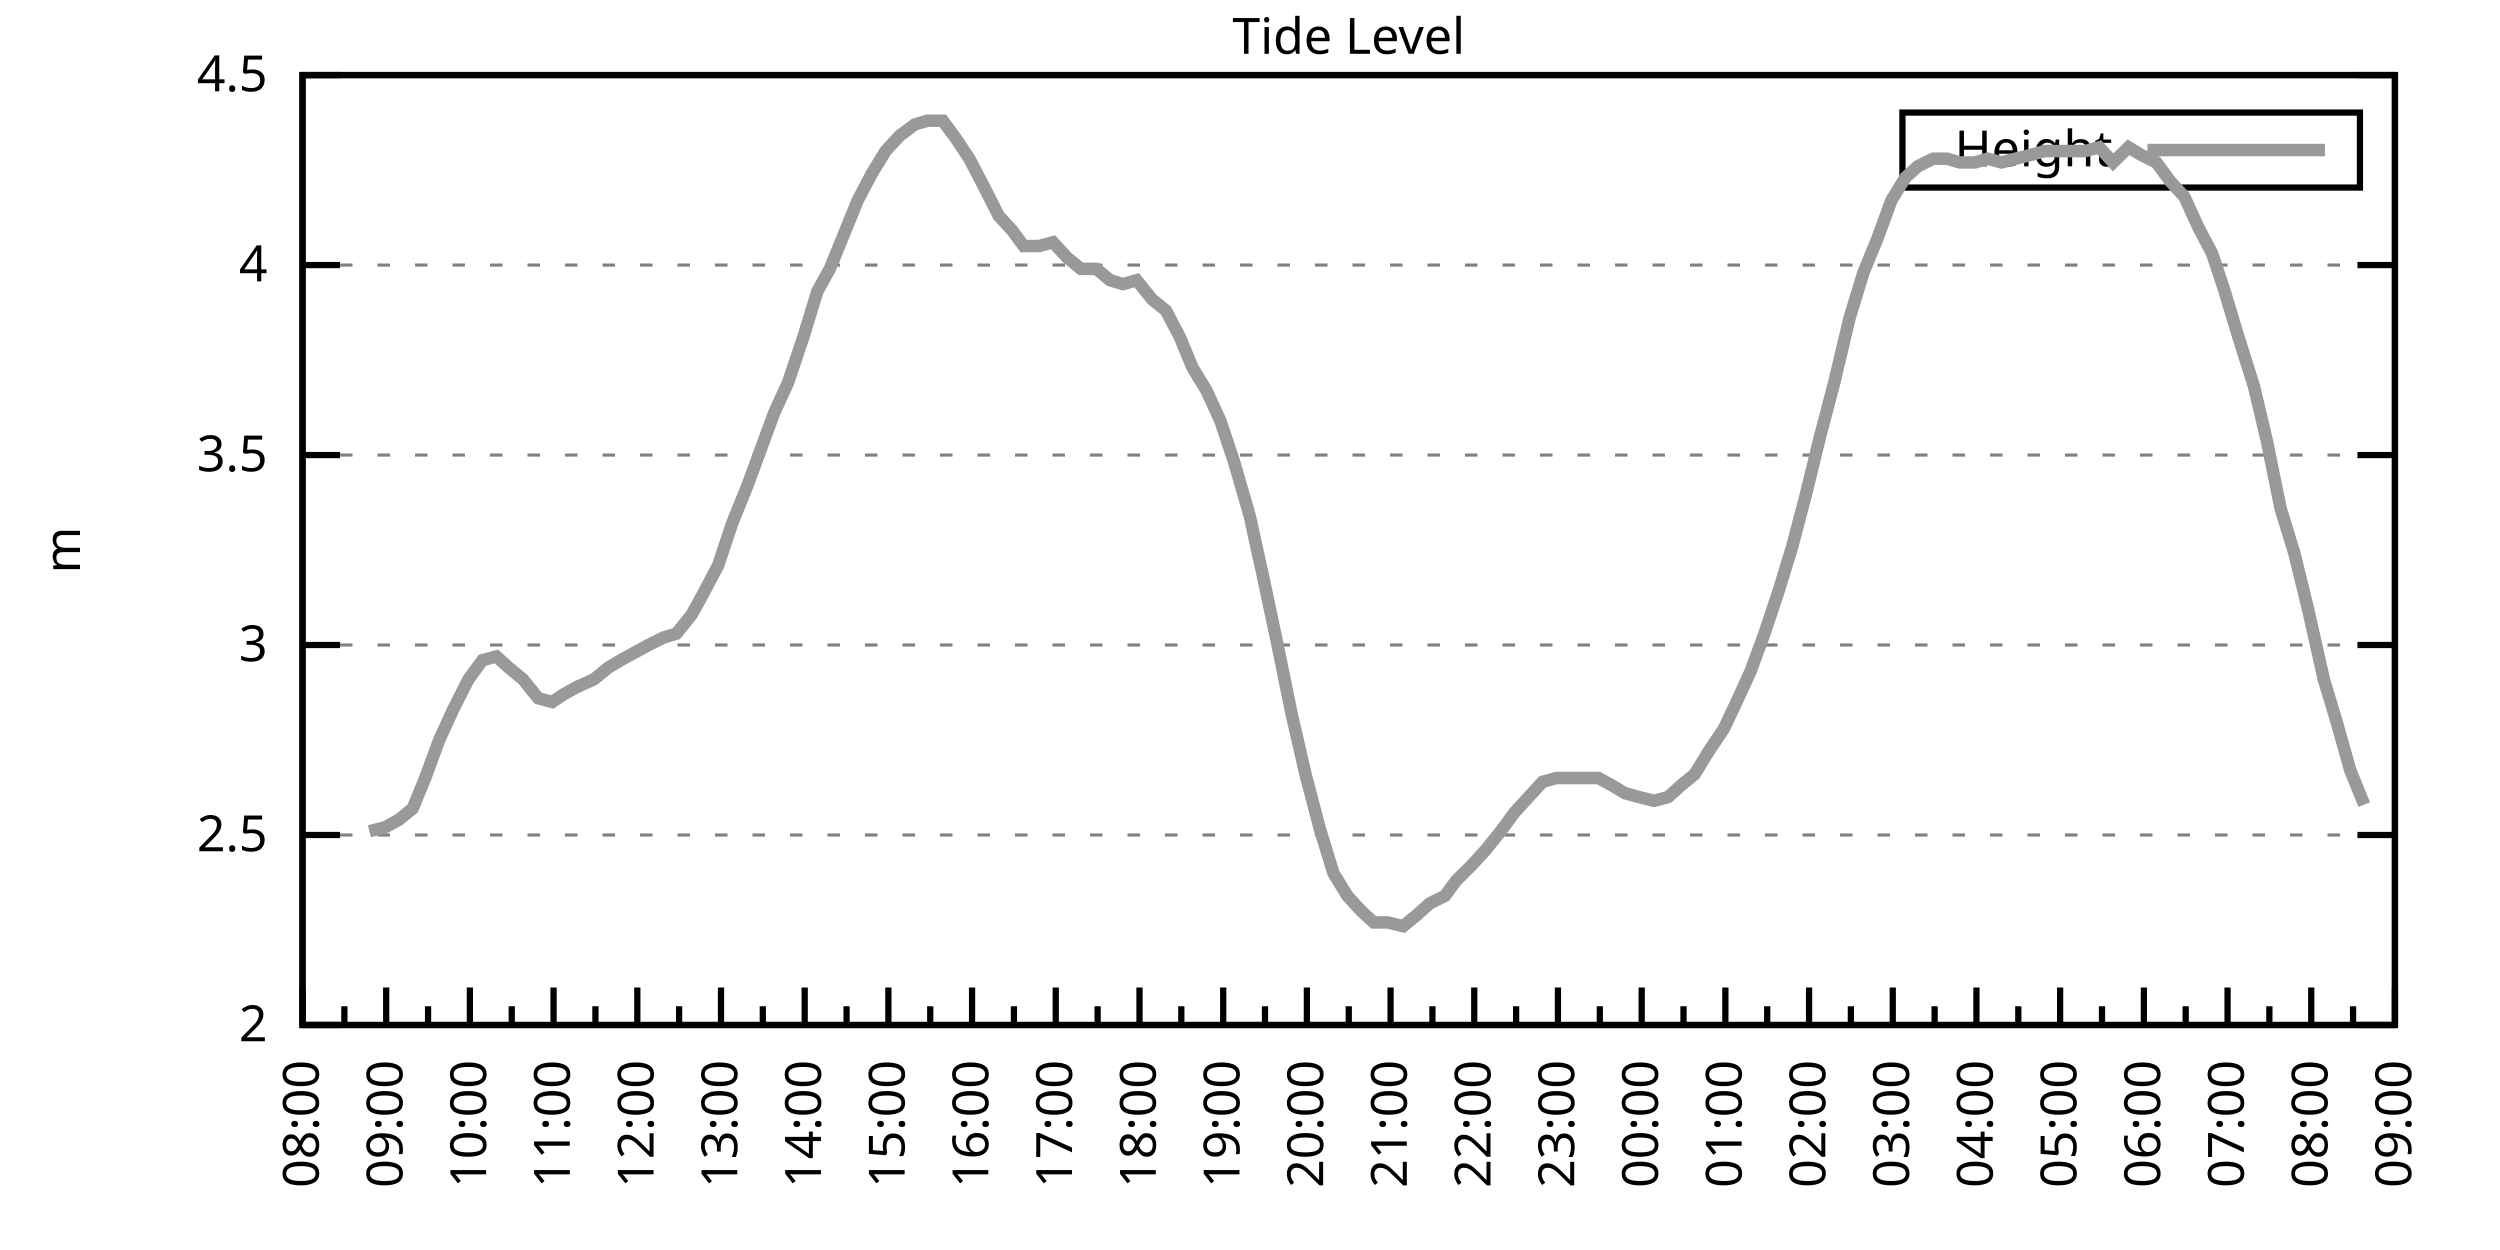
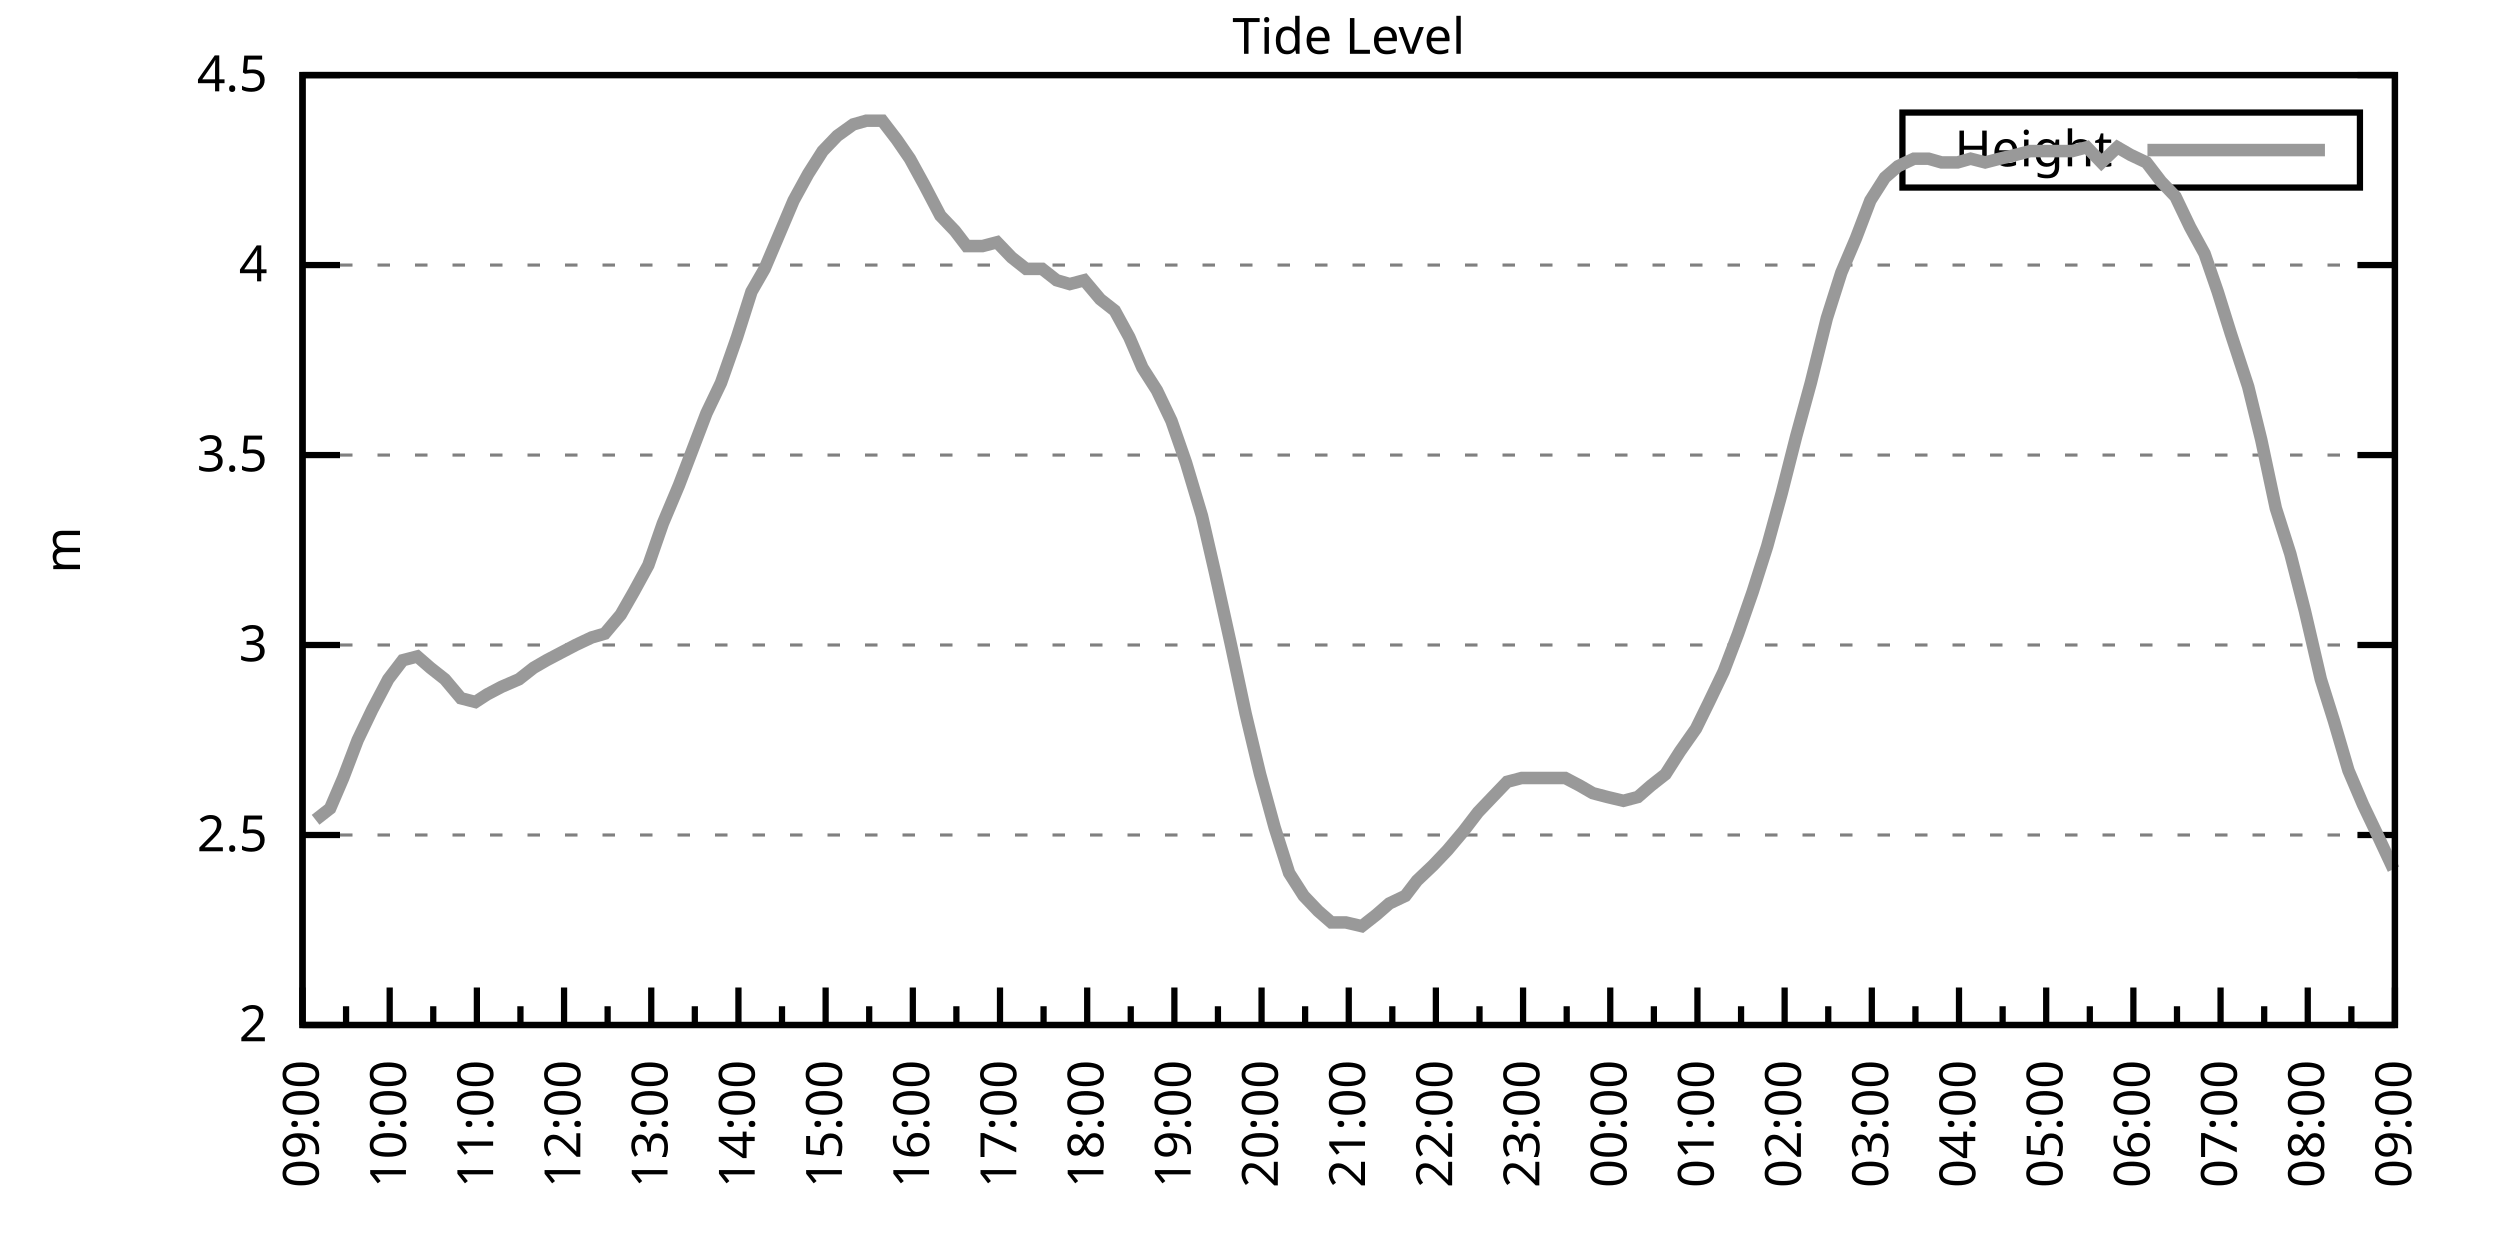
<svg xmlns="http://www.w3.org/2000/svg" xmlns:xlink="http://www.w3.org/1999/xlink" width="400" height="200" viewBox="0 0 400 200">
  <g id="gnuplot_canvas">
    <rect x="0" y="0" width="400" height="200" fill="none" />
    <defs>
      <circle id="gpDot" r="0.5" stroke-width="0.5" stroke="currentColor" />
      <path id="gpPt0" stroke-width="0.333" stroke="currentColor" d="M-1,0 h2 M0,-1 v2" />
      <path id="gpPt1" stroke-width="0.333" stroke="currentColor" d="M-1,-1 L1,1 M1,-1 L-1,1" />
      <path id="gpPt2" stroke-width="0.333" stroke="currentColor" d="M-1,0 L1,0 M0,-1 L0,1 M-1,-1 L1,1 M-1,1 L1,-1" />
      <rect id="gpPt3" stroke-width="0.333" stroke="currentColor" x="-1" y="-1" width="2" height="2" />
      <rect id="gpPt4" stroke-width="0.333" stroke="currentColor" fill="currentColor" x="-1" y="-1" width="2" height="2" />
      <circle id="gpPt5" stroke-width="0.333" stroke="currentColor" cx="0" cy="0" r="1" />
      <use xlink:href="#gpPt5" id="gpPt6" fill="currentColor" stroke="none" />
      <path id="gpPt7" stroke-width="0.333" stroke="currentColor" d="M0,-1.33 L-1.33,0.67 L1.33,0.67 z" />
      <use xlink:href="#gpPt7" id="gpPt8" fill="currentColor" stroke="none" />
      <use xlink:href="#gpPt7" id="gpPt9" stroke="currentColor" transform="rotate(180)" />
      <use xlink:href="#gpPt9" id="gpPt10" fill="currentColor" stroke="none" />
      <use xlink:href="#gpPt3" id="gpPt11" stroke="currentColor" transform="rotate(45)" />
      <use xlink:href="#gpPt11" id="gpPt12" fill="currentColor" stroke="none" />
      <path id="gpPt13" stroke-width="0.333" stroke="currentColor" d="M0,1.330 L1.265,0.411 L0.782,-1.067 L-0.782,-1.076 L-1.265,0.411 z" />
      <use xlink:href="#gpPt13" id="gpPt14" fill="currentColor" stroke="none" />
      <filter id="textbox" filterUnits="objectBoundingBox" x="0" y="0" height="1" width="1">
        <feFlood flood-color="white" flood-opacity="1" result="bgnd" />
        <feComposite in="SourceGraphic" in2="bgnd" operator="atop" />
      </filter>
      <filter id="greybox" filterUnits="objectBoundingBox" x="0" y="0" height="1" width="1">
        <feFlood flood-color="lightgrey" flood-opacity="1" result="grey" />
        <feComposite in="SourceGraphic" in2="grey" operator="atop" />
      </filter>
    </defs>
    <g fill="none" color="white" stroke="currentColor" stroke-width="1.00" stroke-linecap="butt" stroke-linejoin="miter">
</g>
    <g fill="none" color="black" stroke="currentColor" stroke-width="1.00" stroke-linecap="butt" stroke-linejoin="miter">
      <g stroke="none" shape-rendering="crispEdges">
        <polygon fill="rgb(255, 255, 255)" points="48.40,164.00 383.18,164.00 383.18,12.02 48.40,12.02 " />
      </g>
    </g>
    <g fill="none" color="black" stroke="currentColor" stroke-width="1.00" stroke-linecap="butt" stroke-linejoin="miter">
</g>
    <g fill="none" color="black" stroke="black" stroke-width="0.50" stroke-linecap="butt" stroke-linejoin="miter">
</g>
    <g fill="none" color="gray" stroke="currentColor" stroke-width="0.50" stroke-linecap="butt" stroke-linejoin="miter">
      <path stroke="gray" stroke-dasharray="2,4" class="gridline" d="M48.40,164.00 L383.19,164.00  " />
    </g>
    <g fill="none" color="gray" stroke="gray" stroke-width="1.00" stroke-linecap="butt" stroke-linejoin="miter">
</g>
    <g fill="none" color="black" stroke="currentColor" stroke-width="1.00" stroke-linecap="butt" stroke-linejoin="miter">
      <path stroke="black" d="M48.40,164.00 L54.40,164.00 M383.19,164.00 L377.19,164.00  " />
      <g transform="translate(42.80,166.60)" stroke="none" fill="black" font-family="Sans" font-size="8.00" text-anchor="end">
        <text>
          <tspan font-family="Sans"> 2</tspan>
        </text>
      </g>
    </g>
    <g fill="none" color="black" stroke="currentColor" stroke-width="1.00" stroke-linecap="butt" stroke-linejoin="miter">
</g>
    <g fill="none" color="black" stroke="black" stroke-width="0.50" stroke-linecap="butt" stroke-linejoin="miter">
</g>
    <g fill="none" color="gray" stroke="currentColor" stroke-width="0.50" stroke-linecap="butt" stroke-linejoin="miter">
      <path stroke="gray" stroke-dasharray="2,4" class="gridline" d="M48.40,133.60 L383.19,133.60  " />
    </g>
    <g fill="none" color="gray" stroke="gray" stroke-width="1.00" stroke-linecap="butt" stroke-linejoin="miter">
</g>
    <g fill="none" color="black" stroke="currentColor" stroke-width="1.00" stroke-linecap="butt" stroke-linejoin="miter">
      <path stroke="black" d="M48.40,133.60 L54.40,133.60 M383.19,133.60 L377.19,133.60  " />
      <g transform="translate(42.80,136.20)" stroke="none" fill="black" font-family="Sans" font-size="8.00" text-anchor="end">
        <text>
          <tspan font-family="Sans"> 2.5</tspan>
        </text>
      </g>
    </g>
    <g fill="none" color="black" stroke="currentColor" stroke-width="1.00" stroke-linecap="butt" stroke-linejoin="miter">
</g>
    <g fill="none" color="black" stroke="black" stroke-width="0.50" stroke-linecap="butt" stroke-linejoin="miter">
</g>
    <g fill="none" color="gray" stroke="currentColor" stroke-width="0.50" stroke-linecap="butt" stroke-linejoin="miter">
      <path stroke="gray" stroke-dasharray="2,4" class="gridline" d="M48.40,103.20 L383.19,103.20  " />
    </g>
    <g fill="none" color="gray" stroke="gray" stroke-width="1.00" stroke-linecap="butt" stroke-linejoin="miter">
</g>
    <g fill="none" color="black" stroke="currentColor" stroke-width="1.00" stroke-linecap="butt" stroke-linejoin="miter">
      <path stroke="black" d="M48.40,103.20 L54.40,103.20 M383.19,103.20 L377.19,103.20  " />
      <g transform="translate(42.80,105.80)" stroke="none" fill="black" font-family="Sans" font-size="8.00" text-anchor="end">
        <text>
          <tspan font-family="Sans"> 3</tspan>
        </text>
      </g>
    </g>
    <g fill="none" color="black" stroke="currentColor" stroke-width="1.00" stroke-linecap="butt" stroke-linejoin="miter">
</g>
    <g fill="none" color="black" stroke="black" stroke-width="0.50" stroke-linecap="butt" stroke-linejoin="miter">
</g>
    <g fill="none" color="gray" stroke="currentColor" stroke-width="0.50" stroke-linecap="butt" stroke-linejoin="miter">
      <path stroke="gray" stroke-dasharray="2,4" class="gridline" d="M48.40,72.81 L383.19,72.81  " />
    </g>
    <g fill="none" color="gray" stroke="gray" stroke-width="1.00" stroke-linecap="butt" stroke-linejoin="miter">
</g>
    <g fill="none" color="black" stroke="currentColor" stroke-width="1.00" stroke-linecap="butt" stroke-linejoin="miter">
      <path stroke="black" d="M48.40,72.81 L54.40,72.81 M383.19,72.81 L377.19,72.81  " />
      <g transform="translate(42.80,75.41)" stroke="none" fill="black" font-family="Sans" font-size="8.00" text-anchor="end">
        <text>
          <tspan font-family="Sans"> 3.5</tspan>
        </text>
      </g>
    </g>
    <g fill="none" color="black" stroke="currentColor" stroke-width="1.00" stroke-linecap="butt" stroke-linejoin="miter">
</g>
    <g fill="none" color="black" stroke="black" stroke-width="0.50" stroke-linecap="butt" stroke-linejoin="miter">
</g>
    <g fill="none" color="gray" stroke="currentColor" stroke-width="0.50" stroke-linecap="butt" stroke-linejoin="miter">
      <path stroke="gray" stroke-dasharray="2,4" class="gridline" d="M48.40,42.41 L383.19,42.41  " />
    </g>
    <g fill="none" color="gray" stroke="gray" stroke-width="1.00" stroke-linecap="butt" stroke-linejoin="miter">
</g>
    <g fill="none" color="black" stroke="currentColor" stroke-width="1.00" stroke-linecap="butt" stroke-linejoin="miter">
      <path stroke="black" d="M48.40,42.41 L54.40,42.41 M383.19,42.41 L377.19,42.41  " />
      <g transform="translate(42.80,45.01)" stroke="none" fill="black" font-family="Sans" font-size="8.00" text-anchor="end">
        <text>
          <tspan font-family="Sans"> 4</tspan>
        </text>
      </g>
    </g>
    <g fill="none" color="black" stroke="currentColor" stroke-width="1.00" stroke-linecap="butt" stroke-linejoin="miter">
</g>
    <g fill="none" color="black" stroke="black" stroke-width="0.50" stroke-linecap="butt" stroke-linejoin="miter">
</g>
    <g fill="none" color="gray" stroke="currentColor" stroke-width="0.50" stroke-linecap="butt" stroke-linejoin="miter">
      <path stroke="gray" stroke-dasharray="2,4" class="gridline" d="M48.40,12.01 L383.19,12.01  " />
    </g>
    <g fill="none" color="gray" stroke="gray" stroke-width="1.00" stroke-linecap="butt" stroke-linejoin="miter">
</g>
    <g fill="none" color="black" stroke="currentColor" stroke-width="1.00" stroke-linecap="butt" stroke-linejoin="miter">
      <path stroke="black" d="M48.40,12.01 L54.40,12.01 M383.19,12.01 L377.19,12.01  " />
      <g transform="translate(42.80,14.61)" stroke="none" fill="black" font-family="Sans" font-size="8.00" text-anchor="end">
        <text>
          <tspan font-family="Sans"> 4.5</tspan>
        </text>
      </g>
    </g>
    <g fill="none" color="black" stroke="currentColor" stroke-width="1.00" stroke-linecap="butt" stroke-linejoin="miter">
      <path stroke="black" d="M48.40,164.00 L48.40,158.00  " />
      <g transform="translate(51.00,169.60) rotate(270)" stroke="none" fill="black" font-family="Sans" font-size="8.00" text-anchor="end">
        <text>
+           <tspan font-family="Sans">09:00</tspan>
+         </text>
+       </g>
+     </g>
+     <g fill="none" color="black" stroke="currentColor" stroke-width="1.00" stroke-linecap="butt" stroke-linejoin="miter">
+       <path stroke="black" d="M55.37,164.00 L55.37,161.00 M62.35,164.00 L62.35,158.00  " />
+       <g transform="translate(64.95,169.60) rotate(270)" stroke="none" fill="black" font-family="Sans" font-size="8.00" text-anchor="end">
+         <text>
+           <tspan font-family="Sans">10:00</tspan>
+         </text>
+       </g>
+     </g>
+     <g fill="none" color="black" stroke="currentColor" stroke-width="1.00" stroke-linecap="butt" stroke-linejoin="miter">
+       <path stroke="black" d="M69.32,164.00 L69.32,161.00 M76.30,164.00 L76.30,158.00  " />
+       <g transform="translate(78.90,169.60) rotate(270)" stroke="none" fill="black" font-family="Sans" font-size="8.00" text-anchor="end">
+         <text>
+           <tspan font-family="Sans">11:00</tspan>
+         </text>
+       </g>
+     </g>
+     <g fill="none" color="black" stroke="currentColor" stroke-width="1.00" stroke-linecap="butt" stroke-linejoin="miter">
+       <path stroke="black" d="M83.27,164.00 L83.27,161.00 M90.25,164.00 L90.25,158.00  " />
+       <g transform="translate(92.85,169.60) rotate(270)" stroke="none" fill="black" font-family="Sans" font-size="8.00" text-anchor="end">
+         <text>
+           <tspan font-family="Sans">12:00</tspan>
+         </text>
+       </g>
+     </g>
+     <g fill="none" color="black" stroke="currentColor" stroke-width="1.00" stroke-linecap="butt" stroke-linejoin="miter">
+       <path stroke="black" d="M97.22,164.00 L97.22,161.00 M104.20,164.00 L104.20,158.00  " />
+       <g transform="translate(106.80,169.60) rotate(270)" stroke="none" fill="black" font-family="Sans" font-size="8.00" text-anchor="end">
+         <text>
+           <tspan font-family="Sans">13:00</tspan>
+         </text>
+       </g>
+     </g>
+     <g fill="none" color="black" stroke="currentColor" stroke-width="1.00" stroke-linecap="butt" stroke-linejoin="miter">
+       <path stroke="black" d="M111.17,164.00 L111.17,161.00 M118.15,164.00 L118.15,158.00  " />
+       <g transform="translate(120.75,169.60) rotate(270)" stroke="none" fill="black" font-family="Sans" font-size="8.00" text-anchor="end">
+         <text>
+           <tspan font-family="Sans">14:00</tspan>
+         </text>
+       </g>
+     </g>
+     <g fill="none" color="black" stroke="currentColor" stroke-width="1.00" stroke-linecap="butt" stroke-linejoin="miter">
+       <path stroke="black" d="M125.12,164.00 L125.12,161.00 M132.10,164.00 L132.10,158.00  " />
+       <g transform="translate(134.70,169.60) rotate(270)" stroke="none" fill="black" font-family="Sans" font-size="8.00" text-anchor="end">
+         <text>
+           <tspan font-family="Sans">15:00</tspan>
+         </text>
+       </g>
+     </g>
+     <g fill="none" color="black" stroke="currentColor" stroke-width="1.00" stroke-linecap="butt" stroke-linejoin="miter">
+       <path stroke="black" d="M139.07,164.00 L139.07,161.00 M146.05,164.00 L146.05,158.00  " />
+       <g transform="translate(148.65,169.60) rotate(270)" stroke="none" fill="black" font-family="Sans" font-size="8.00" text-anchor="end">
+         <text>
+           <tspan font-family="Sans">16:00</tspan>
+         </text>
+       </g>
+     </g>
+     <g fill="none" color="black" stroke="currentColor" stroke-width="1.00" stroke-linecap="butt" stroke-linejoin="miter">
+       <path stroke="black" d="M153.02,164.00 L153.02,161.00 M160.00,164.00 L160.00,158.00  " />
+       <g transform="translate(162.60,169.60) rotate(270)" stroke="none" fill="black" font-family="Sans" font-size="8.00" text-anchor="end">
+         <text>
+           <tspan font-family="Sans">17:00</tspan>
+         </text>
+       </g>
+     </g>
+     <g fill="none" color="black" stroke="currentColor" stroke-width="1.00" stroke-linecap="butt" stroke-linejoin="miter">
+       <path stroke="black" d="M166.97,164.00 L166.97,161.00 M173.95,164.00 L173.95,158.00  " />
+       <g transform="translate(176.55,169.60) rotate(270)" stroke="none" fill="black" font-family="Sans" font-size="8.00" text-anchor="end">
+         <text>
+           <tspan font-family="Sans">18:00</tspan>
+         </text>
+       </g>
+     </g>
+     <g fill="none" color="black" stroke="currentColor" stroke-width="1.00" stroke-linecap="butt" stroke-linejoin="miter">
+       <path stroke="black" d="M180.92,164.00 L180.92,161.00 M187.90,164.00 L187.90,158.00  " />
+       <g transform="translate(190.50,169.60) rotate(270)" stroke="none" fill="black" font-family="Sans" font-size="8.00" text-anchor="end">
+         <text>
+           <tspan font-family="Sans">19:00</tspan>
+         </text>
+       </g>
+     </g>
+     <g fill="none" color="black" stroke="currentColor" stroke-width="1.00" stroke-linecap="butt" stroke-linejoin="miter">
+       <path stroke="black" d="M194.87,164.00 L194.87,161.00 M201.85,164.00 L201.85,158.00  " />
+       <g transform="translate(204.45,169.60) rotate(270)" stroke="none" fill="black" font-family="Sans" font-size="8.00" text-anchor="end">
+         <text>
+           <tspan font-family="Sans">20:00</tspan>
+         </text>
+       </g>
+     </g>
+     <g fill="none" color="black" stroke="currentColor" stroke-width="1.00" stroke-linecap="butt" stroke-linejoin="miter">
+       <path stroke="black" d="M208.82,164.00 L208.82,161.00 M215.80,164.00 L215.80,158.00  " />
+       <g transform="translate(218.40,169.60) rotate(270)" stroke="none" fill="black" font-family="Sans" font-size="8.00" text-anchor="end">
+         <text>
+           <tspan font-family="Sans">21:00</tspan>
+         </text>
+       </g>
+     </g>
+     <g fill="none" color="black" stroke="currentColor" stroke-width="1.00" stroke-linecap="butt" stroke-linejoin="miter">
+       <path stroke="black" d="M222.77,164.00 L222.77,161.00 M229.74,164.00 L229.74,158.00  " />
+       <g transform="translate(232.34,169.60) rotate(270)" stroke="none" fill="black" font-family="Sans" font-size="8.00" text-anchor="end">
+         <text>
+           <tspan font-family="Sans">22:00</tspan>
+         </text>
+       </g>
+     </g>
+     <g fill="none" color="black" stroke="currentColor" stroke-width="1.00" stroke-linecap="butt" stroke-linejoin="miter">
+       <path stroke="black" d="M236.72,164.00 L236.72,161.00 M243.69,164.00 L243.69,158.00  " />
+       <g transform="translate(246.29,169.60) rotate(270)" stroke="none" fill="black" font-family="Sans" font-size="8.00" text-anchor="end">
+         <text>
+           <tspan font-family="Sans">23:00</tspan>
+         </text>
+       </g>
+     </g>
+     <g fill="none" color="black" stroke="currentColor" stroke-width="1.00" stroke-linecap="butt" stroke-linejoin="miter">
+       <path stroke="black" d="M250.67,164.00 L250.67,161.00 M257.64,164.00 L257.64,158.00  " />
+       <g transform="translate(260.24,169.60) rotate(270)" stroke="none" fill="black" font-family="Sans" font-size="8.00" text-anchor="end">
+         <text>
+           <tspan font-family="Sans">00:00</tspan>
+         </text>
+       </g>
+     </g>
+     <g fill="none" color="black" stroke="currentColor" stroke-width="1.00" stroke-linecap="butt" stroke-linejoin="miter">
+       <path stroke="black" d="M264.62,164.00 L264.62,161.00 M271.59,164.00 L271.59,158.00  " />
+       <g transform="translate(274.19,169.60) rotate(270)" stroke="none" fill="black" font-family="Sans" font-size="8.00" text-anchor="end">
+         <text>
+           <tspan font-family="Sans">01:00</tspan>
+         </text>
+       </g>
+     </g>
+     <g fill="none" color="black" stroke="currentColor" stroke-width="1.00" stroke-linecap="butt" stroke-linejoin="miter">
+       <path stroke="black" d="M278.57,164.00 L278.57,161.00 M285.54,164.00 L285.54,158.00  " />
+       <g transform="translate(288.14,169.60) rotate(270)" stroke="none" fill="black" font-family="Sans" font-size="8.00" text-anchor="end">
+         <text>
+           <tspan font-family="Sans">02:00</tspan>
+         </text>
+       </g>
+     </g>
+     <g fill="none" color="black" stroke="currentColor" stroke-width="1.00" stroke-linecap="butt" stroke-linejoin="miter">
+       <path stroke="black" d="M292.52,164.00 L292.52,161.00 M299.49,164.00 L299.49,158.00  " />
+       <g transform="translate(302.09,169.60) rotate(270)" stroke="none" fill="black" font-family="Sans" font-size="8.00" text-anchor="end">
+         <text>
+           <tspan font-family="Sans">03:00</tspan>
+         </text>
+       </g>
+     </g>
+     <g fill="none" color="black" stroke="currentColor" stroke-width="1.00" stroke-linecap="butt" stroke-linejoin="miter">
+       <path stroke="black" d="M306.47,164.00 L306.47,161.00 M313.44,164.00 L313.44,158.00  " />
+       <g transform="translate(316.04,169.60) rotate(270)" stroke="none" fill="black" font-family="Sans" font-size="8.00" text-anchor="end">
+         <text>
+           <tspan font-family="Sans">04:00</tspan>
+         </text>
+       </g>
+     </g>
+     <g fill="none" color="black" stroke="currentColor" stroke-width="1.00" stroke-linecap="butt" stroke-linejoin="miter">
+       <path stroke="black" d="M320.42,164.00 L320.42,161.00 M327.39,164.00 L327.39,158.00  " />
+       <g transform="translate(329.99,169.60) rotate(270)" stroke="none" fill="black" font-family="Sans" font-size="8.00" text-anchor="end">
+         <text>
+           <tspan font-family="Sans">05:00</tspan>
+         </text>
+       </g>
+     </g>
+     <g fill="none" color="black" stroke="currentColor" stroke-width="1.00" stroke-linecap="butt" stroke-linejoin="miter">
+       <path stroke="black" d="M334.37,164.00 L334.37,161.00 M341.34,164.00 L341.34,158.00  " />
+       <g transform="translate(343.94,169.60) rotate(270)" stroke="none" fill="black" font-family="Sans" font-size="8.00" text-anchor="end">
+         <text>
+           <tspan font-family="Sans">06:00</tspan>
+         </text>
+       </g>
+     </g>
+     <g fill="none" color="black" stroke="currentColor" stroke-width="1.00" stroke-linecap="butt" stroke-linejoin="miter">
+       <path stroke="black" d="M348.32,164.00 L348.32,161.00 M355.29,164.00 L355.29,158.00  " />
+       <g transform="translate(357.89,169.60) rotate(270)" stroke="none" fill="black" font-family="Sans" font-size="8.00" text-anchor="end">
+         <text>
+           <tspan font-family="Sans">07:00</tspan>
+         </text>
+       </g>
+     </g>
+     <g fill="none" color="black" stroke="currentColor" stroke-width="1.00" stroke-linecap="butt" stroke-linejoin="miter">
+       <path stroke="black" d="M362.27,164.00 L362.27,161.00 M369.24,164.00 L369.24,158.00  " />
+       <g transform="translate(371.84,169.60) rotate(270)" stroke="none" fill="black" font-family="Sans" font-size="8.00" text-anchor="end">
+         <text>
          <tspan font-family="Sans">08:00</tspan>
        </text>
      </g>
    </g>
    <g fill="none" color="black" stroke="currentColor" stroke-width="1.00" stroke-linecap="butt" stroke-linejoin="miter">
-       <path stroke="black" d="M55.10,164.00 L55.10,161.00 M61.79,164.00 L61.79,158.00  " />
-       <g transform="translate(64.39,169.60) rotate(270)" stroke="none" fill="black" font-family="Sans" font-size="8.00" text-anchor="end">
-         <text>
-           <tspan font-family="Sans">09:00</tspan>
-         </text>
-       </g>
-     </g>
-     <g fill="none" color="black" stroke="currentColor" stroke-width="1.00" stroke-linecap="butt" stroke-linejoin="miter">
-       <path stroke="black" d="M68.49,164.00 L68.49,161.00 M75.18,164.00 L75.18,158.00  " />
-       <g transform="translate(77.78,169.60) rotate(270)" stroke="none" fill="black" font-family="Sans" font-size="8.00" text-anchor="end">
-         <text>
-           <tspan font-family="Sans">10:00</tspan>
-         </text>
-       </g>
-     </g>
-     <g fill="none" color="black" stroke="currentColor" stroke-width="1.00" stroke-linecap="butt" stroke-linejoin="miter">
-       <path stroke="black" d="M81.88,164.00 L81.88,161.00 M88.57,164.00 L88.57,158.00  " />
-       <g transform="translate(91.17,169.60) rotate(270)" stroke="none" fill="black" font-family="Sans" font-size="8.00" text-anchor="end">
-         <text>
-           <tspan font-family="Sans">11:00</tspan>
-         </text>
-       </g>
-     </g>
-     <g fill="none" color="black" stroke="currentColor" stroke-width="1.00" stroke-linecap="butt" stroke-linejoin="miter">
-       <path stroke="black" d="M95.27,164.00 L95.27,161.00 M101.97,164.00 L101.97,158.00  " />
-       <g transform="translate(104.57,169.60) rotate(270)" stroke="none" fill="black" font-family="Sans" font-size="8.00" text-anchor="end">
-         <text>
-           <tspan font-family="Sans">12:00</tspan>
-         </text>
-       </g>
-     </g>
-     <g fill="none" color="black" stroke="currentColor" stroke-width="1.00" stroke-linecap="butt" stroke-linejoin="miter">
-       <path stroke="black" d="M108.66,164.00 L108.66,161.00 M115.36,164.00 L115.36,158.00  " />
-       <g transform="translate(117.96,169.60) rotate(270)" stroke="none" fill="black" font-family="Sans" font-size="8.00" text-anchor="end">
-         <text>
-           <tspan font-family="Sans">13:00</tspan>
-         </text>
-       </g>
-     </g>
-     <g fill="none" color="black" stroke="currentColor" stroke-width="1.00" stroke-linecap="butt" stroke-linejoin="miter">
-       <path stroke="black" d="M122.05,164.00 L122.05,161.00 M128.75,164.00 L128.75,158.00  " />
-       <g transform="translate(131.35,169.60) rotate(270)" stroke="none" fill="black" font-family="Sans" font-size="8.00" text-anchor="end">
-         <text>
-           <tspan font-family="Sans">14:00</tspan>
-         </text>
-       </g>
-     </g>
-     <g fill="none" color="black" stroke="currentColor" stroke-width="1.00" stroke-linecap="butt" stroke-linejoin="miter">
-       <path stroke="black" d="M135.45,164.00 L135.45,161.00 M142.14,164.00 L142.14,158.00  " />
-       <g transform="translate(144.74,169.60) rotate(270)" stroke="none" fill="black" font-family="Sans" font-size="8.00" text-anchor="end">
-         <text>
-           <tspan font-family="Sans">15:00</tspan>
-         </text>
-       </g>
-     </g>
-     <g fill="none" color="black" stroke="currentColor" stroke-width="1.00" stroke-linecap="butt" stroke-linejoin="miter">
-       <path stroke="black" d="M148.84,164.00 L148.84,161.00 M155.53,164.00 L155.53,158.00  " />
-       <g transform="translate(158.13,169.60) rotate(270)" stroke="none" fill="black" font-family="Sans" font-size="8.00" text-anchor="end">
-         <text>
-           <tspan font-family="Sans">16:00</tspan>
-         </text>
-       </g>
-     </g>
-     <g fill="none" color="black" stroke="currentColor" stroke-width="1.00" stroke-linecap="butt" stroke-linejoin="miter">
-       <path stroke="black" d="M162.23,164.00 L162.23,161.00 M168.92,164.00 L168.92,158.00  " />
-       <g transform="translate(171.52,169.60) rotate(270)" stroke="none" fill="black" font-family="Sans" font-size="8.00" text-anchor="end">
-         <text>
-           <tspan font-family="Sans">17:00</tspan>
-         </text>
-       </g>
-     </g>
-     <g fill="none" color="black" stroke="currentColor" stroke-width="1.00" stroke-linecap="butt" stroke-linejoin="miter">
-       <path stroke="black" d="M175.62,164.00 L175.62,161.00 M182.32,164.00 L182.32,158.00  " />
-       <g transform="translate(184.92,169.60) rotate(270)" stroke="none" fill="black" font-family="Sans" font-size="8.00" text-anchor="end">
-         <text>
-           <tspan font-family="Sans">18:00</tspan>
-         </text>
-       </g>
-     </g>
-     <g fill="none" color="black" stroke="currentColor" stroke-width="1.00" stroke-linecap="butt" stroke-linejoin="miter">
-       <path stroke="black" d="M189.01,164.00 L189.01,161.00 M195.71,164.00 L195.71,158.00  " />
-       <g transform="translate(198.31,169.60) rotate(270)" stroke="none" fill="black" font-family="Sans" font-size="8.00" text-anchor="end">
-         <text>
-           <tspan font-family="Sans">19:00</tspan>
-         </text>
-       </g>
-     </g>
-     <g fill="none" color="black" stroke="currentColor" stroke-width="1.00" stroke-linecap="butt" stroke-linejoin="miter">
-       <path stroke="black" d="M202.40,164.00 L202.40,161.00 M209.10,164.00 L209.10,158.00  " />
-       <g transform="translate(211.70,169.60) rotate(270)" stroke="none" fill="black" font-family="Sans" font-size="8.00" text-anchor="end">
-         <text>
-           <tspan font-family="Sans">20:00</tspan>
-         </text>
-       </g>
-     </g>
-     <g fill="none" color="black" stroke="currentColor" stroke-width="1.00" stroke-linecap="butt" stroke-linejoin="miter">
-       <path stroke="black" d="M215.80,164.00 L215.80,161.00 M222.49,164.00 L222.49,158.00  " />
-       <g transform="translate(225.09,169.60) rotate(270)" stroke="none" fill="black" font-family="Sans" font-size="8.00" text-anchor="end">
-         <text>
-           <tspan font-family="Sans">21:00</tspan>
-         </text>
-       </g>
-     </g>
-     <g fill="none" color="black" stroke="currentColor" stroke-width="1.00" stroke-linecap="butt" stroke-linejoin="miter">
-       <path stroke="black" d="M229.19,164.00 L229.19,161.00 M235.88,164.00 L235.88,158.00  " />
-       <g transform="translate(238.48,169.60) rotate(270)" stroke="none" fill="black" font-family="Sans" font-size="8.00" text-anchor="end">
-         <text>
-           <tspan font-family="Sans">22:00</tspan>
-         </text>
-       </g>
-     </g>
-     <g fill="none" color="black" stroke="currentColor" stroke-width="1.00" stroke-linecap="butt" stroke-linejoin="miter">
-       <path stroke="black" d="M242.58,164.00 L242.58,161.00 M249.27,164.00 L249.27,158.00  " />
-       <g transform="translate(251.87,169.60) rotate(270)" stroke="none" fill="black" font-family="Sans" font-size="8.00" text-anchor="end">
-         <text>
-           <tspan font-family="Sans">23:00</tspan>
-         </text>
-       </g>
-     </g>
-     <g fill="none" color="black" stroke="currentColor" stroke-width="1.00" stroke-linecap="butt" stroke-linejoin="miter">
-       <path stroke="black" d="M255.97,164.00 L255.97,161.00 M262.67,164.00 L262.67,158.00  " />
-       <g transform="translate(265.27,169.60) rotate(270)" stroke="none" fill="black" font-family="Sans" font-size="8.00" text-anchor="end">
-         <text>
-           <tspan font-family="Sans">00:00</tspan>
-         </text>
-       </g>
-     </g>
-     <g fill="none" color="black" stroke="currentColor" stroke-width="1.00" stroke-linecap="butt" stroke-linejoin="miter">
-       <path stroke="black" d="M269.36,164.00 L269.36,161.00 M276.06,164.00 L276.06,158.00  " />
-       <g transform="translate(278.66,169.60) rotate(270)" stroke="none" fill="black" font-family="Sans" font-size="8.00" text-anchor="end">
-         <text>
-           <tspan font-family="Sans">01:00</tspan>
-         </text>
-       </g>
-     </g>
-     <g fill="none" color="black" stroke="currentColor" stroke-width="1.00" stroke-linecap="butt" stroke-linejoin="miter">
-       <path stroke="black" d="M282.75,164.00 L282.75,161.00 M289.45,164.00 L289.45,158.00  " />
-       <g transform="translate(292.05,169.60) rotate(270)" stroke="none" fill="black" font-family="Sans" font-size="8.00" text-anchor="end">
-         <text>
-           <tspan font-family="Sans">02:00</tspan>
-         </text>
-       </g>
-     </g>
-     <g fill="none" color="black" stroke="currentColor" stroke-width="1.00" stroke-linecap="butt" stroke-linejoin="miter">
-       <path stroke="black" d="M296.14,164.00 L296.14,161.00 M302.84,164.00 L302.84,158.00  " />
-       <g transform="translate(305.44,169.60) rotate(270)" stroke="none" fill="black" font-family="Sans" font-size="8.00" text-anchor="end">
-         <text>
-           <tspan font-family="Sans">03:00</tspan>
-         </text>
-       </g>
-     </g>
-     <g fill="none" color="black" stroke="currentColor" stroke-width="1.00" stroke-linecap="butt" stroke-linejoin="miter">
-       <path stroke="black" d="M309.54,164.00 L309.54,161.00 M316.23,164.00 L316.23,158.00  " />
-       <g transform="translate(318.83,169.60) rotate(270)" stroke="none" fill="black" font-family="Sans" font-size="8.00" text-anchor="end">
-         <text>
-           <tspan font-family="Sans">04:00</tspan>
-         </text>
-       </g>
-     </g>
-     <g fill="none" color="black" stroke="currentColor" stroke-width="1.00" stroke-linecap="butt" stroke-linejoin="miter">
-       <path stroke="black" d="M322.93,164.00 L322.93,161.00 M329.62,164.00 L329.62,158.00  " />
-       <g transform="translate(332.22,169.60) rotate(270)" stroke="none" fill="black" font-family="Sans" font-size="8.00" text-anchor="end">
-         <text>
-           <tspan font-family="Sans">05:00</tspan>
-         </text>
-       </g>
-     </g>
-     <g fill="none" color="black" stroke="currentColor" stroke-width="1.00" stroke-linecap="butt" stroke-linejoin="miter">
-       <path stroke="black" d="M336.32,164.00 L336.32,161.00 M343.02,164.00 L343.02,158.00  " />
-       <g transform="translate(345.62,169.60) rotate(270)" stroke="none" fill="black" font-family="Sans" font-size="8.00" text-anchor="end">
-         <text>
-           <tspan font-family="Sans">06:00</tspan>
-         </text>
-       </g>
-     </g>
-     <g fill="none" color="black" stroke="currentColor" stroke-width="1.00" stroke-linecap="butt" stroke-linejoin="miter">
-       <path stroke="black" d="M349.71,164.00 L349.71,161.00 M356.41,164.00 L356.41,158.00  " />
-       <g transform="translate(359.01,169.60) rotate(270)" stroke="none" fill="black" font-family="Sans" font-size="8.00" text-anchor="end">
-         <text>
-           <tspan font-family="Sans">07:00</tspan>
-         </text>
-       </g>
-     </g>
-     <g fill="none" color="black" stroke="currentColor" stroke-width="1.00" stroke-linecap="butt" stroke-linejoin="miter">
-       <path stroke="black" d="M363.10,164.00 L363.10,161.00 M369.80,164.00 L369.80,158.00  " />
-       <g transform="translate(372.40,169.60) rotate(270)" stroke="none" fill="black" font-family="Sans" font-size="8.00" text-anchor="end">
-         <text>
-           <tspan font-family="Sans">08:00</tspan>
-         </text>
-       </g>
-     </g>
-     <g fill="none" color="black" stroke="currentColor" stroke-width="1.00" stroke-linecap="butt" stroke-linejoin="miter">
-       <path stroke="black" d="M376.49,164.00 L376.49,161.00 M383.19,164.00 L383.19,158.00  " />
+       <path stroke="black" d="M376.22,164.00 L376.22,161.00 M383.19,164.00 L383.19,158.00  " />
      <g transform="translate(385.79,169.60) rotate(270)" stroke="none" fill="black" font-family="Sans" font-size="8.00" text-anchor="end">
        <text>
          <tspan font-family="Sans">09:00</tspan>
        </text>
      </g>
    </g>
    <g fill="none" color="black" stroke="currentColor" stroke-width="1.00" stroke-linecap="butt" stroke-linejoin="miter">
</g>
    <g fill="none" color="black" stroke="currentColor" stroke-width="1.00" stroke-linecap="butt" stroke-linejoin="miter">
      <path stroke="black" d="M48.40,12.01 L48.40,164.00 L383.19,164.00 L383.19,12.01 L48.40,12.01 Z  " />
    </g>
    <g fill="none" color="black" stroke="currentColor" stroke-width="1.00" stroke-linecap="butt" stroke-linejoin="miter">
      <g transform="translate(12.80,88.01) rotate(270)" stroke="none" fill="black" font-family="Sans" font-size="8.00" text-anchor="middle">
        <text>
          <tspan font-family="Sans">m</tspan>
        </text>
      </g>
    </g>
    <g fill="none" color="black" stroke="currentColor" stroke-width="1.00" stroke-linecap="butt" stroke-linejoin="miter">
</g>
    <g fill="none" color="black" stroke="currentColor" stroke-width="1.00" stroke-linecap="butt" stroke-linejoin="miter">
      <path stroke="black" d="M304.39,30.01 L304.39,18.01 L377.59,18.01 L377.59,30.01 L304.39,30.01 Z  " />
    </g>
    <g id="Tide_level_plot_1">
      <g fill="none" color="white" stroke="black" stroke-width="2.00" stroke-linecap="butt" stroke-linejoin="miter">
</g>
      <g fill="none" color="black" stroke="currentColor" stroke-width="2.00" stroke-linecap="butt" stroke-linejoin="miter">
        <g transform="translate(337.99,26.61)" stroke="none" fill="black" font-family="Sans" font-size="8.00" text-anchor="end">
          <text>
            <tspan font-family="Sans">Height</tspan>
          </text>
        </g>
      </g>
      <g fill="none" color="black" stroke="currentColor" stroke-width="2.00" stroke-linecap="butt" stroke-linejoin="miter">
-         <path stroke="rgb(153, 153, 153)" d="M343.59,24.01 L371.99,24.01 M59.11,132.99 L61.57,132.39 L63.80,131.17 L66.03,129.35 L68.04,124.48 L70.27,118.40   L72.50,113.54 L74.96,108.68 L77.19,105.64 L79.42,105.03 L81.43,106.85 L83.66,108.68 L86.12,111.72 L88.35,112.32   L90.14,111.11 L92.37,109.89 L95.05,108.68 L97.28,106.85 L99.29,105.64 L101.52,104.42 L103.75,103.20 L106.21,101.99   L108.22,101.38 L110.67,98.34 L112.68,94.69 L114.91,90.44 L117.14,83.75 L119.60,77.67 L121.61,72.20 L123.84,66.12   L126.07,61.25 L128.53,53.96 L130.76,46.66 L132.77,43.02 L135.00,37.54 L137.23,32.07 L139.46,27.82 L141.69,24.17   L143.93,21.74 L146.38,19.91 L148.39,19.31 L150.85,19.31 L153.08,22.35 L155.09,25.39 L157.32,29.64 L159.77,34.50   L162.01,36.94 L163.79,39.37 L166.25,39.37 L168.48,38.76 L170.71,41.19 L172.94,43.02 L175.40,43.02 L177.63,44.84   L179.64,45.45 L181.87,44.84 L184.32,47.88 L186.56,49.70 L188.79,53.96 L190.80,58.82 L193.03,62.47 L195.26,67.33   L197.49,74.02 L199.95,82.53 L201.96,91.65 L204.41,103.20 L206.64,114.15 L208.88,123.87 L211.11,132.39 L213.34,139.68   L215.57,143.33 L217.80,145.76 L219.81,147.59 L222.04,147.59 L224.50,148.19 L226.73,146.37 L228.74,144.55 L231.20,143.33   L232.98,140.90 L235.44,138.47 L237.67,136.03 L240.12,132.99 L242.36,129.95 L244.59,127.52 L246.82,125.09 L249.05,124.48   L251.06,124.48 L253.51,124.48 L255.75,124.48 L257.98,125.70 L259.99,126.91 L262.22,127.52 L264.67,128.13 L266.91,127.52   L268.92,125.70 L271.15,123.87 L273.38,120.23 L275.83,116.58 L277.84,112.32 L280.07,107.46 L282.31,101.38 L284.54,94.69   L286.77,87.40 L289.00,78.89 L291.23,69.77 L293.47,61.25 L295.92,50.92 L298.15,43.62 L300.39,38.15 L302.62,32.07   L304.85,28.42 L306.86,26.60 L309.31,25.39 L311.54,25.39 L313.55,25.99 L316.01,25.99 L318.02,25.39 L320.25,25.99   L322.48,25.39 L324.94,24.78 L327.17,24.17 L329.40,24.17 L331.41,24.17 L333.64,24.17 L335.87,23.56 L338.10,25.99   L340.56,23.56 L342.57,24.78 L345.02,25.99 L347.26,29.03 L349.49,31.46 L351.72,36.33 L353.95,40.58 L355.96,46.66   L357.97,53.35 L360.65,61.86 L362.66,70.37 L364.89,81.32 L367.12,88.61 L369.35,97.73 L371.81,108.68 L373.82,115.36   L376.05,123.27 L378.28,128.74  " />
+         <path stroke="rgb(153, 153, 153)" d="M343.59,24.01 L371.99,24.01 M50.49,131.17 L52.82,129.35 L54.91,124.48 L57.23,118.40 L59.56,113.54 L62.12,108.68   L64.44,105.64 L66.77,105.03 L68.86,106.85 L71.18,108.68 L73.74,111.72 L76.07,112.32 L77.93,111.11 L80.25,109.89   L83.04,108.68 L85.37,106.85 L87.46,105.64 L89.78,104.42 L92.11,103.20 L94.67,101.99 L96.76,101.38 L99.32,98.34   L101.41,94.69 L103.73,90.44 L106.06,83.75 L108.62,77.67 L110.71,72.20 L113.03,66.12 L115.36,61.25 L117.92,53.96   L120.24,46.66 L122.33,43.02 L124.66,37.54 L126.98,32.07 L129.31,27.82 L131.63,24.17 L133.96,21.74 L136.51,19.91   L138.61,19.31 L141.16,19.31 L143.49,22.35 L145.58,25.39 L147.91,29.64 L150.46,34.50 L152.79,36.94 L154.65,39.37   L157.21,39.37 L159.53,38.76 L161.86,41.19 L164.18,43.02 L166.74,43.02 L169.06,44.84 L171.16,45.45 L173.48,44.84   L176.04,47.88 L178.36,49.70 L180.69,53.96 L182.78,58.82 L185.11,62.47 L187.43,67.33 L189.76,74.02 L192.31,82.53   L194.41,91.65 L196.96,103.20 L199.29,114.15 L201.61,123.87 L203.94,132.39 L206.26,139.68 L208.59,143.33 L210.91,145.76   L213.01,147.59 L215.33,147.59 L217.89,148.19 L220.21,146.37 L222.30,144.55 L224.86,143.33 L226.72,140.90 L229.28,138.47   L231.60,136.03 L234.16,132.99 L236.49,129.95 L238.81,127.52 L241.14,125.09 L243.46,124.48 L245.55,124.48 L248.11,124.48   L250.44,124.48 L252.76,125.70 L254.85,126.91 L257.18,127.52 L259.74,128.13 L262.06,127.52 L264.15,125.70 L266.48,123.87   L268.80,120.23 L271.36,116.58 L273.45,112.32 L275.78,107.46 L278.10,101.38 L280.43,94.69 L282.75,87.40 L285.08,78.89   L287.40,69.77 L289.73,61.25 L292.29,50.92 L294.61,43.62 L296.94,38.15 L299.26,32.07 L301.58,28.42 L303.68,26.60   L306.23,25.39 L308.56,25.39 L310.65,25.99 L313.21,25.99 L315.30,25.39 L317.63,25.99 L319.95,25.39 L322.51,24.78   L324.83,24.17 L327.16,24.17 L329.25,24.17 L331.58,24.17 L333.90,23.56 L336.23,25.99 L338.78,23.56 L340.88,24.78   L343.43,25.99 L345.76,29.03 L348.08,31.46 L350.41,36.33 L352.73,40.58 L354.83,46.66 L356.92,53.35 L359.71,61.86   L361.80,70.37 L364.13,81.32 L366.45,88.61 L368.78,97.73 L371.33,108.68 L373.43,115.36 L375.75,123.27 L378.08,128.74   L380.40,133.60 L382.96,139.07  " />
      </g>
    </g>
    <g fill="none" color="black" stroke="currentColor" stroke-width="2.00" stroke-linecap="butt" stroke-linejoin="miter">
</g>
    <g fill="none" color="black" stroke="black" stroke-width="1.00" stroke-linecap="butt" stroke-linejoin="miter">
</g>
    <g fill="none" color="black" stroke="currentColor" stroke-width="1.00" stroke-linecap="butt" stroke-linejoin="miter">
      <path stroke="black" d="M48.40,12.01 L48.40,164.00 L383.19,164.00 L383.19,12.01 L48.40,12.01 Z  " />
    </g>
    <g fill="none" color="black" stroke="currentColor" stroke-width="1.00" stroke-linecap="butt" stroke-linejoin="miter">
      <g transform="translate(215.79,8.61)" stroke="none" fill="black" font-family="Sans" font-size="8.00" text-anchor="middle">
        <text>
          <tspan font-family="Sans">Tide Level</tspan>
        </text>
      </g>
    </g>
    <g fill="none" color="black" stroke="currentColor" stroke-width="1.00" stroke-linecap="butt" stroke-linejoin="miter">
</g>
  </g>
</svg>
